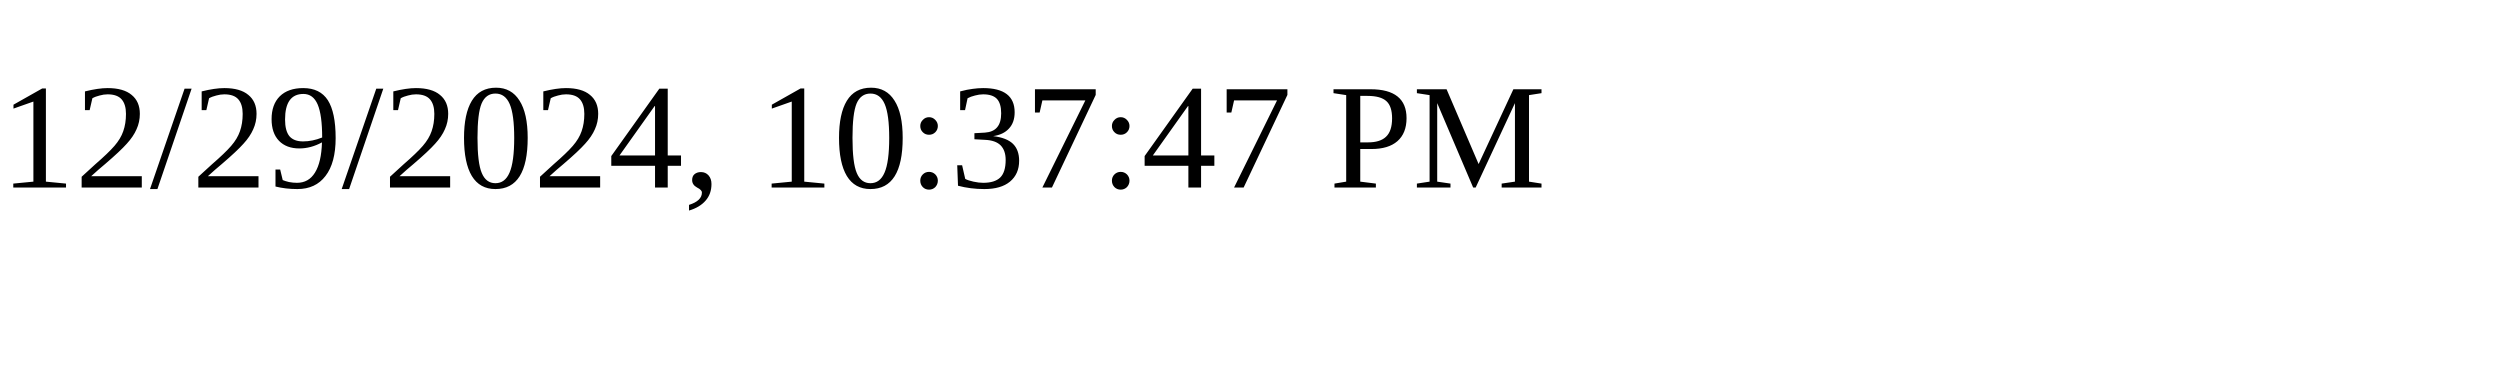
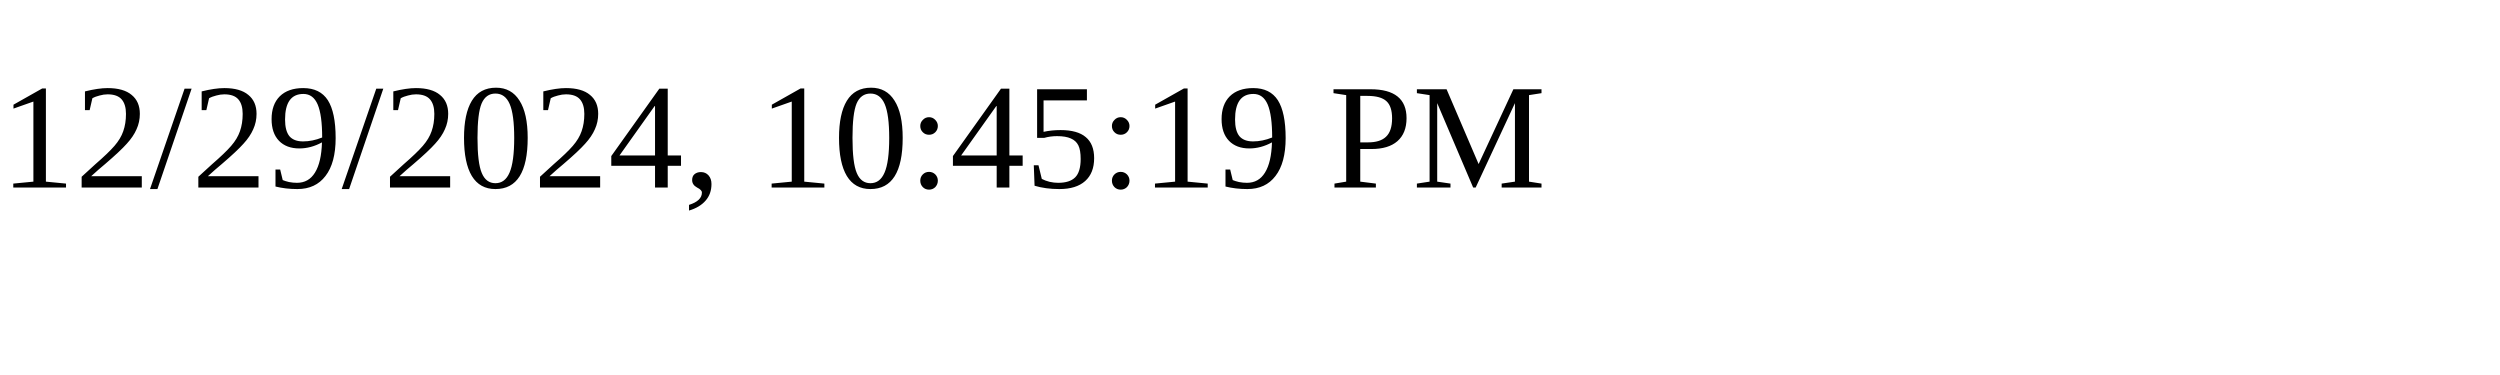
<svg xmlns="http://www.w3.org/2000/svg" height="30" width="200">
-   <text x="0" y="15">12/29/2024, 10:37:47 PM</text>
+   <text x="0" y="15">12/29/2024, 10:45:19 PM</text>
</svg>
